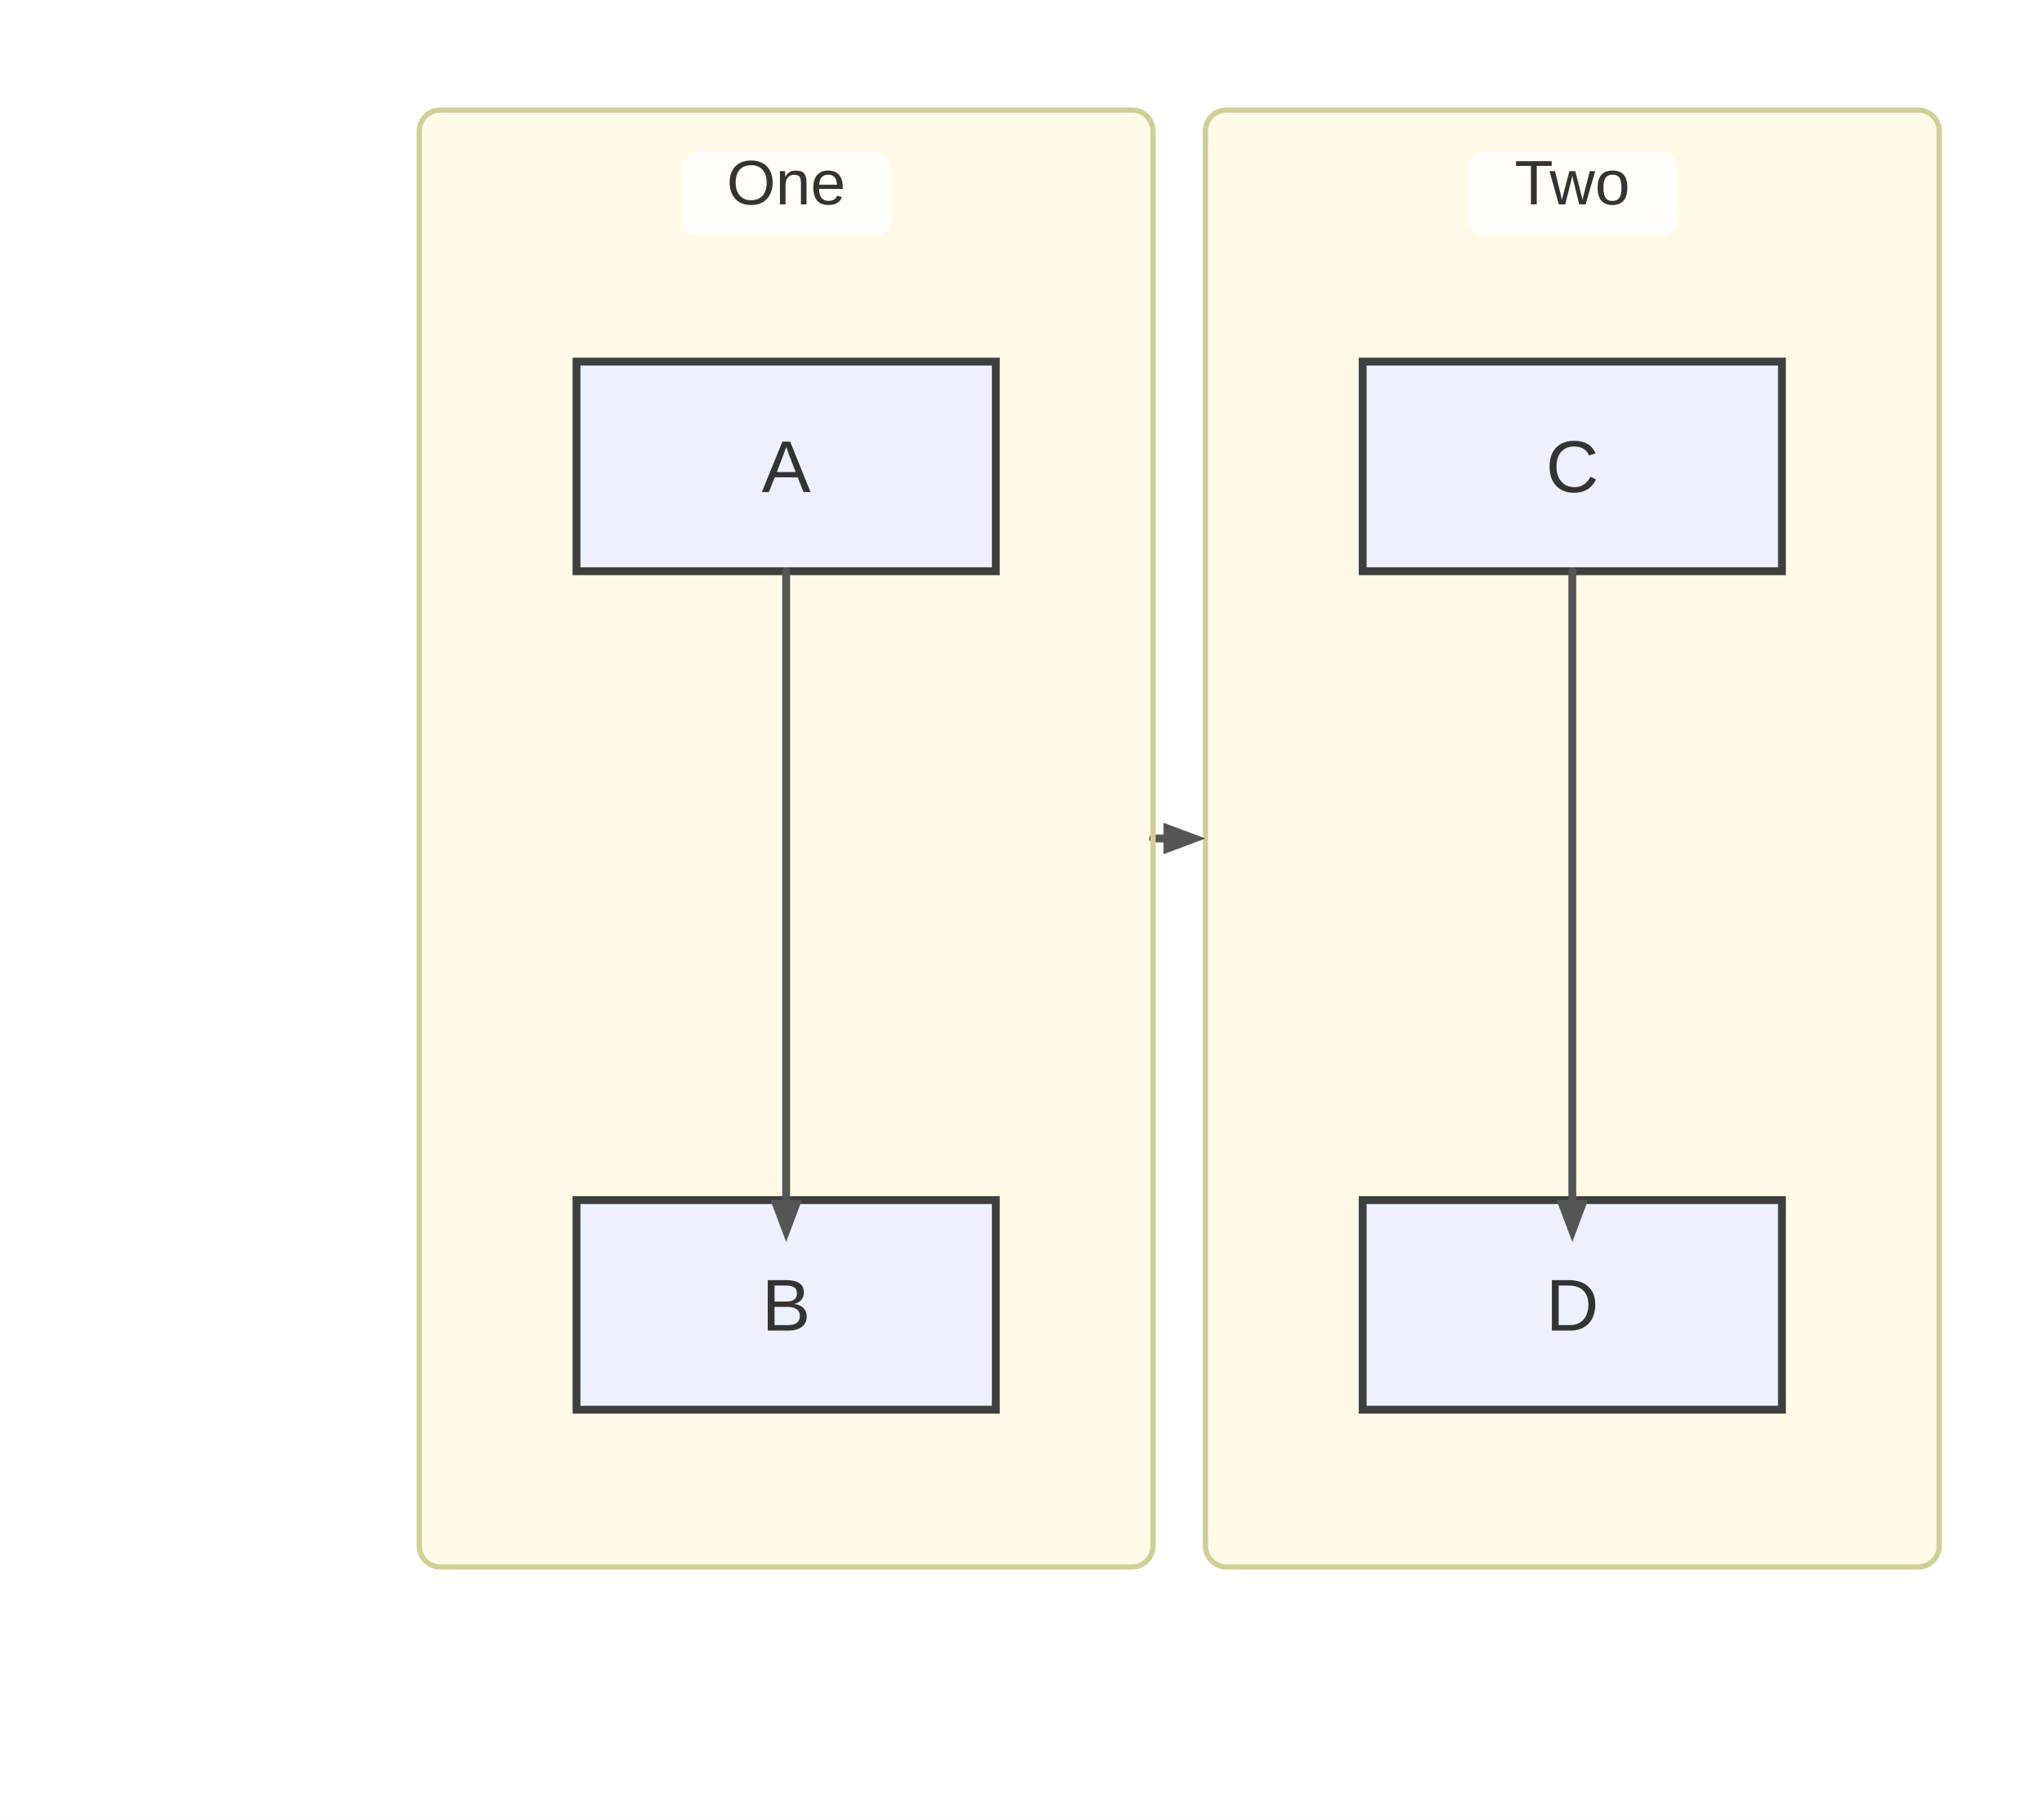
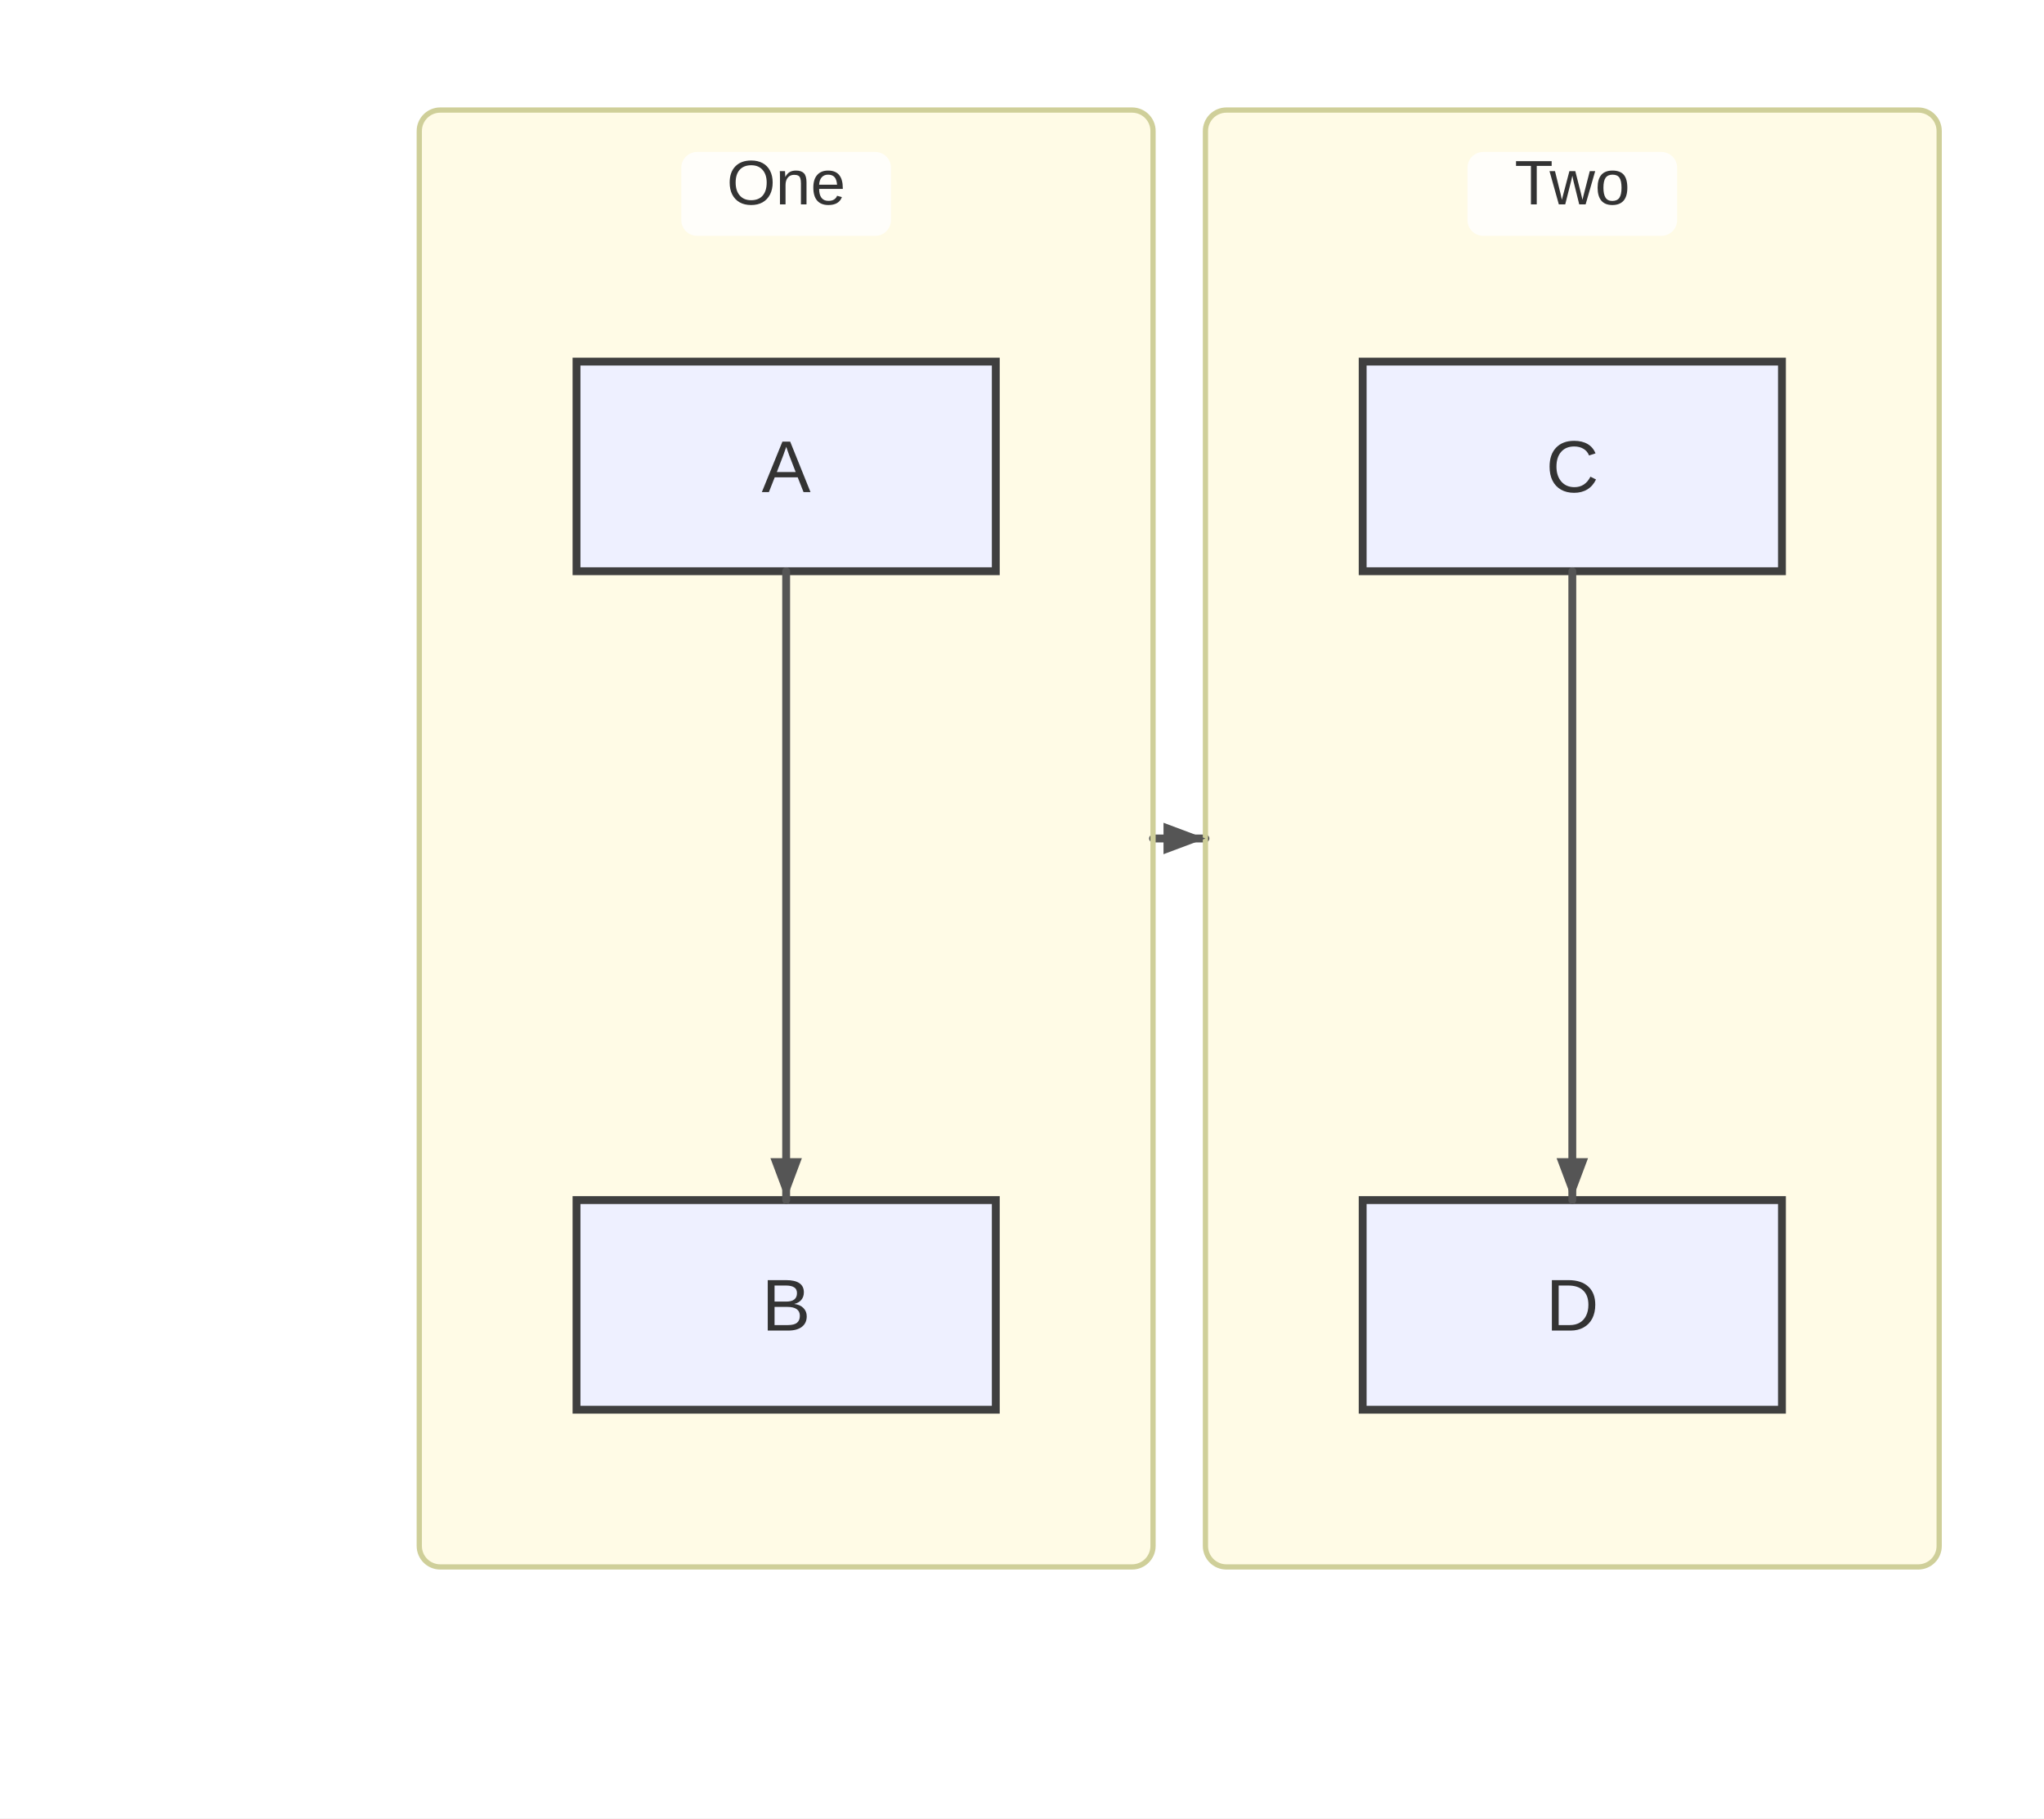
<svg xmlns="http://www.w3.org/2000/svg" width="390" height="347" viewBox="0 0 390 347">
  <rect x="0" y="0" width="390" height="347" fill="#ffffff" />
  <defs>
    <marker id="arrow" viewBox="0 0 11 11" markerWidth="11" markerHeight="11" refX="11" refY="6" orient="auto" markerUnits="userSpaceOnUse">
      <path d="M0,0 L0,11 L11,6 z" fill="#555555" />
    </marker>
    <marker id="circle-marker" viewBox="0 0 9 9" markerWidth="9" markerHeight="9" refX="4.5" refY="4.5" orient="auto" markerUnits="userSpaceOnUse">
      <circle cx="4.5" cy="4.5" r="4.5" fill="#555555" />
    </marker>
    <marker id="cross-marker" viewBox="0 0 12 12" markerWidth="12" markerHeight="12" refX="6" refY="6" orient="auto" markerUnits="userSpaceOnUse">
      <path d="M1.5,1.5 L10.5,10.5 M10.5,1.5 L1.5,10.5" stroke="#555555" stroke-width="2.25" />
    </marker>
  </defs>
  <g class="subgraph-bg">
    <rect x="80" y="21" width="140" height="278" rx="4" ry="4" fill="#fffbe6" stroke="none" />
    <rect x="230" y="21" width="140" height="278" rx="4" ry="4" fill="#fffbe6" stroke="none" />
  </g>
  <g id="A">
    <rect x="110" y="69" width="80" height="40" rx="0" ry="0" stroke="#3f3f3f" stroke-width="1.5" fill="#eef0ff" />
    <text x="150" y="93.9" text-anchor="middle" font-family="Arial, sans-serif" font-size="14" fill="#333">A</text>
  </g>
  <g id="B">
    <rect x="110" y="229" width="80" height="40" rx="0" ry="0" stroke="#3f3f3f" stroke-width="1.5" fill="#eef0ff" />
    <text x="150" y="253.9" text-anchor="middle" font-family="Arial, sans-serif" font-size="14" fill="#333">B</text>
  </g>
  <g id="C">
    <rect x="260" y="69" width="80" height="40" rx="0" ry="0" stroke="#3f3f3f" stroke-width="1.5" fill="#eef0ff" />
    <text x="300" y="93.9" text-anchor="middle" font-family="Arial, sans-serif" font-size="14" fill="#333">C</text>
  </g>
  <g id="D">
    <rect x="260" y="229" width="80" height="40" rx="0" ry="0" stroke="#3f3f3f" stroke-width="1.5" fill="#eef0ff" />
    <text x="300" y="253.9" text-anchor="middle" font-family="Arial, sans-serif" font-size="14" fill="#333">D</text>
  </g>
  <path d="M150,109 L150,119 C150,131 150,213 150,219 L150,229" stroke="#555555" stroke-width="1.5" fill="none" stroke-linecap="round" stroke-linejoin="round" />
  <path d="M300,109 L300,119 C300,131 300,213 300,219 L300,229" stroke="#555555" stroke-width="1.5" fill="none" stroke-linecap="round" stroke-linejoin="round" />
-   <path d="M220,160 L222,160" stroke="#555555" stroke-width="1.5" fill="none" stroke-linecap="round" stroke-linejoin="round" />
+   <path d="M220,160 L230,160" stroke="#555555" stroke-width="1.5" fill="none" stroke-linecap="round" stroke-linejoin="round" />
  <g class="subgraph-borders">
    <rect x="80" y="21" width="140" height="278" rx="4" ry="4" fill="none" stroke="#cfcf99" stroke-width="1" />
    <rect x="230" y="21" width="140" height="278" rx="4" ry="4" fill="none" stroke="#cfcf99" stroke-width="1" />
  </g>
  <g class="subgraph-title-bg">
    <rect x="130" y="29" width="40" height="16" rx="3" ry="3" fill="rgba(255,255,255,0.8)" stroke="none" />
    <rect x="280" y="29" width="40" height="16" rx="3" ry="3" fill="rgba(255,255,255,0.8)" stroke="none" />
  </g>
  <g class="subgraph-titles">
    <text x="150" y="39" text-anchor="middle" font-family="Arial, sans-serif" font-size="12" fill="#333">One</text>
    <text x="300" y="39" text-anchor="middle" font-family="Arial, sans-serif" font-size="12" fill="#333">Two</text>
  </g>
-   <path d="M150,237 L147,229 L153,229 Z" fill="#555555" />
-   <path d="M300,237 L297,229 L303,229 Z" fill="#555555" />
+   <path d="M150,229 L147,221 L153,221 Z" fill="#555555" />
+   <path d="M300,229 L297,221 L303,221 Z" fill="#555555" />
  <path d="M230,160 L222,163 L222,157 Z" fill="#555555" />
</svg>
